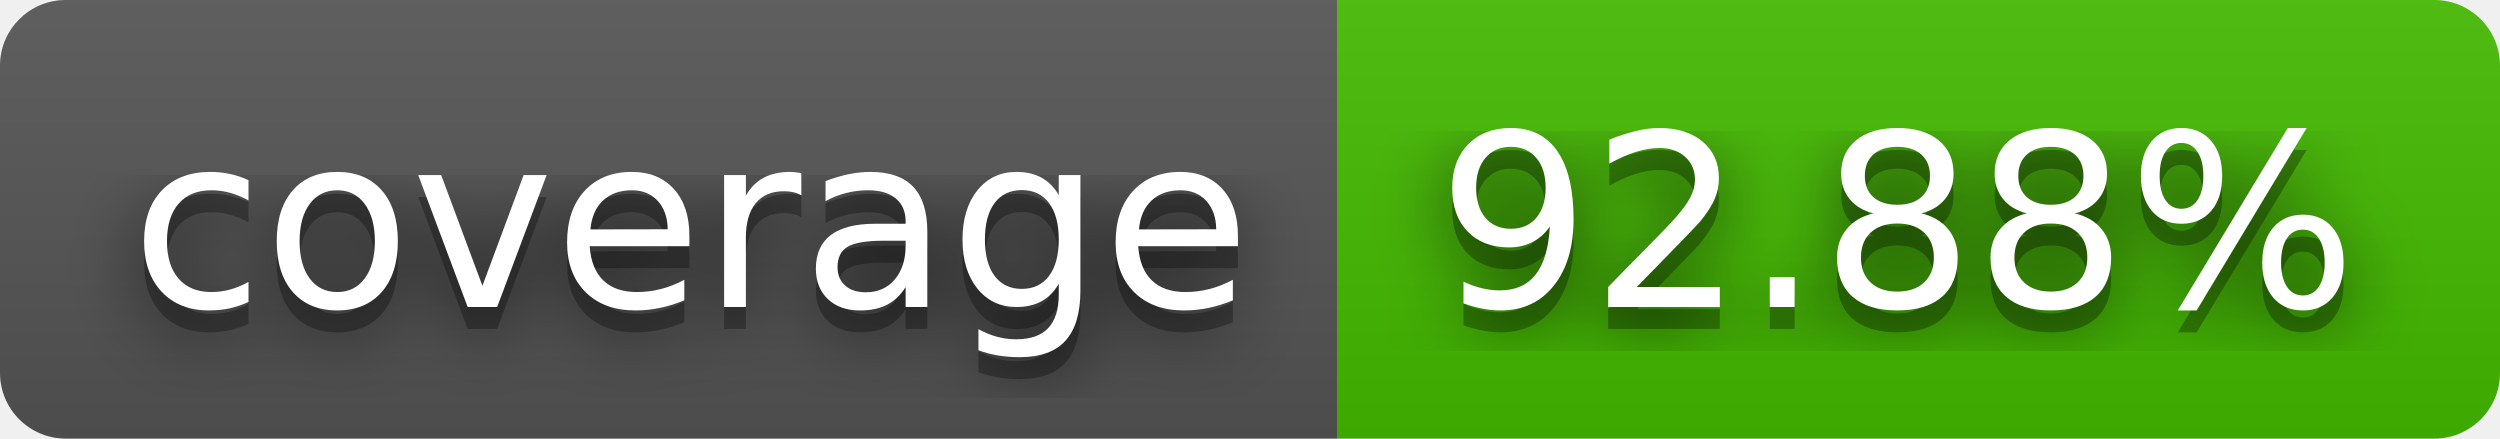
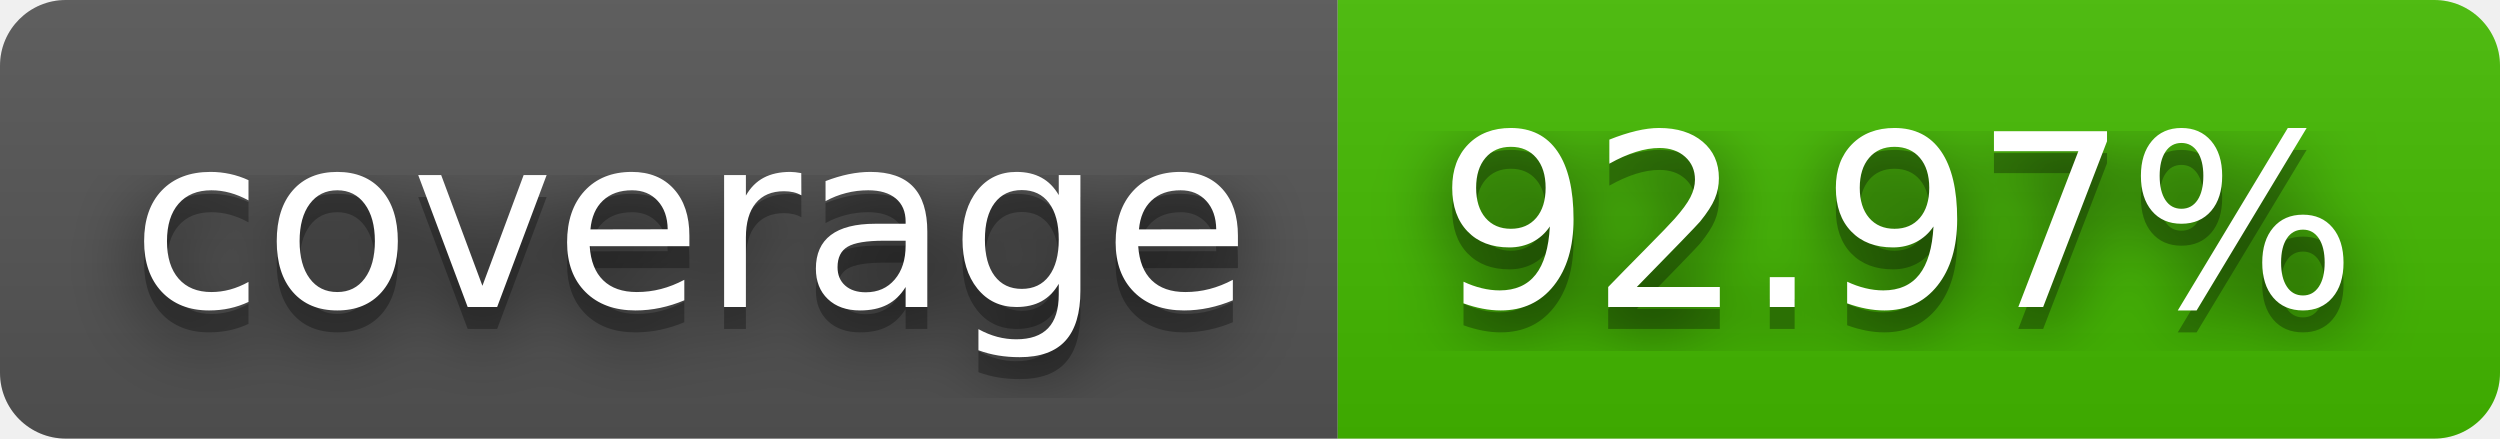
- <svg xmlns="http://www.w3.org/2000/svg" width="114" height="20" role="img" aria-label="coverage: 92.88%">
+ <svg xmlns="http://www.w3.org/2000/svg" width="114" height="20" role="img" aria-label="coverage: 92.97%">
  <filter id="blur">
    <feGaussianBlur stdDeviation="16" />
  </filter>
  <linearGradient id="s" x2="0" y2="100%">
    <stop offset="0" stop-color="#bbb" stop-opacity=".1" />
    <stop offset="1" stop-opacity=".1" />
  </linearGradient>
  <clipPath id="r">
    <rect width="114" height="20" rx="3" />
  </clipPath>
  <g clip-path="url(#r)">
    <rect width="61" height="20" fill="#555" />
    <rect x="61" width="53" height="20" fill="#4b0" />
    <rect width="114" height="20" fill="url(#s)" />
  </g>
  <g fill="#fff" text-anchor="middle" font-family="Verdana,Geneva,DejaVu Sans,sans-serif" text-rendering="geometricPrecision" font-size="110">
    <g transform="scale(.1)">
      <g aria-hidden="true" fill="#010101">
        <text x="315" y="150" fill-opacity=".8" filter="url(#blur)" textLength="510">coverage</text>
        <text x="315" y="150" fill-opacity=".3" textLength="510">coverage</text>
      </g>
      <text x="315" y="140" textLength="510">coverage</text>
    </g>
    <g transform="scale(.1)">
      <g aria-hidden="true" fill="#010101">
-         <text x="865" y="150" fill-opacity=".8" filter="url(#blur)" textLength="430">92.88%</text>
-         <text x="865" y="150" fill-opacity=".3" textLength="430">92.88%</text>
+         <text x="865" y="150" fill-opacity=".8" filter="url(#blur)" textLength="430">92.97%</text>
+         <text x="865" y="150" fill-opacity=".3" textLength="430">92.97%</text>
      </g>
-       <text x="865" y="140" textLength="430">92.88%</text>
+       <text x="865" y="140" textLength="430">92.97%</text>
    </g>
  </g>
</svg>
